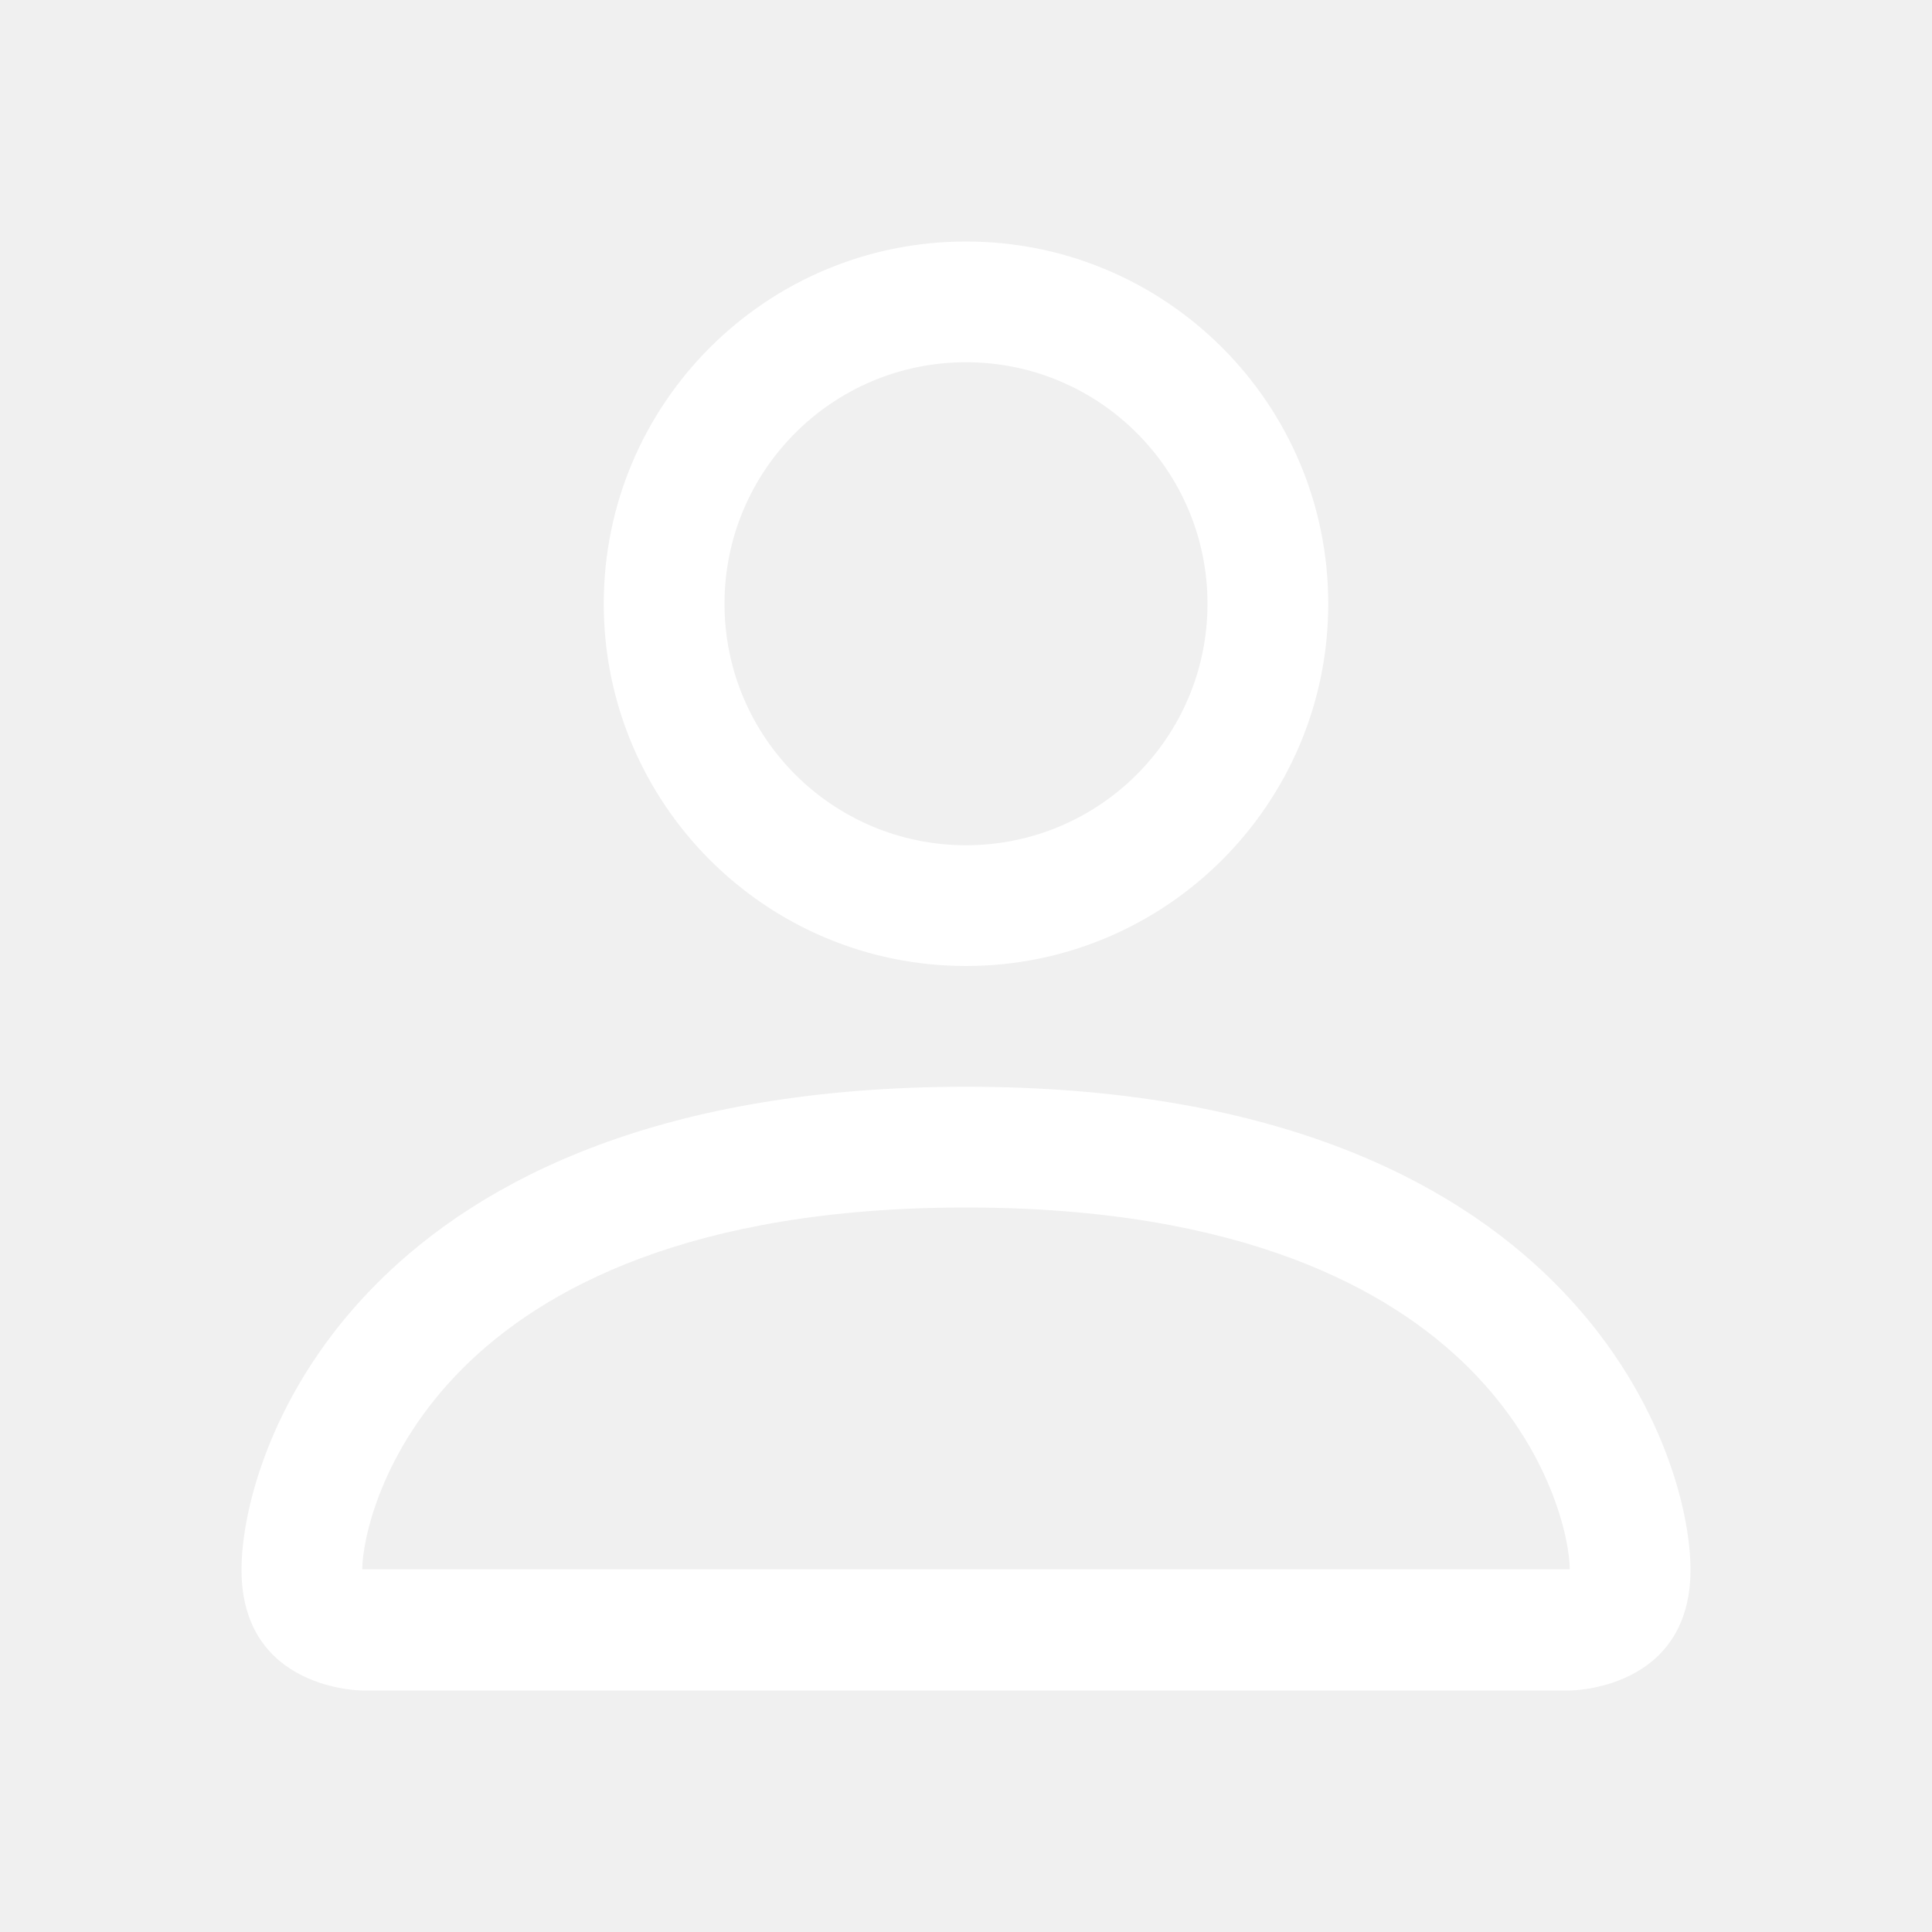
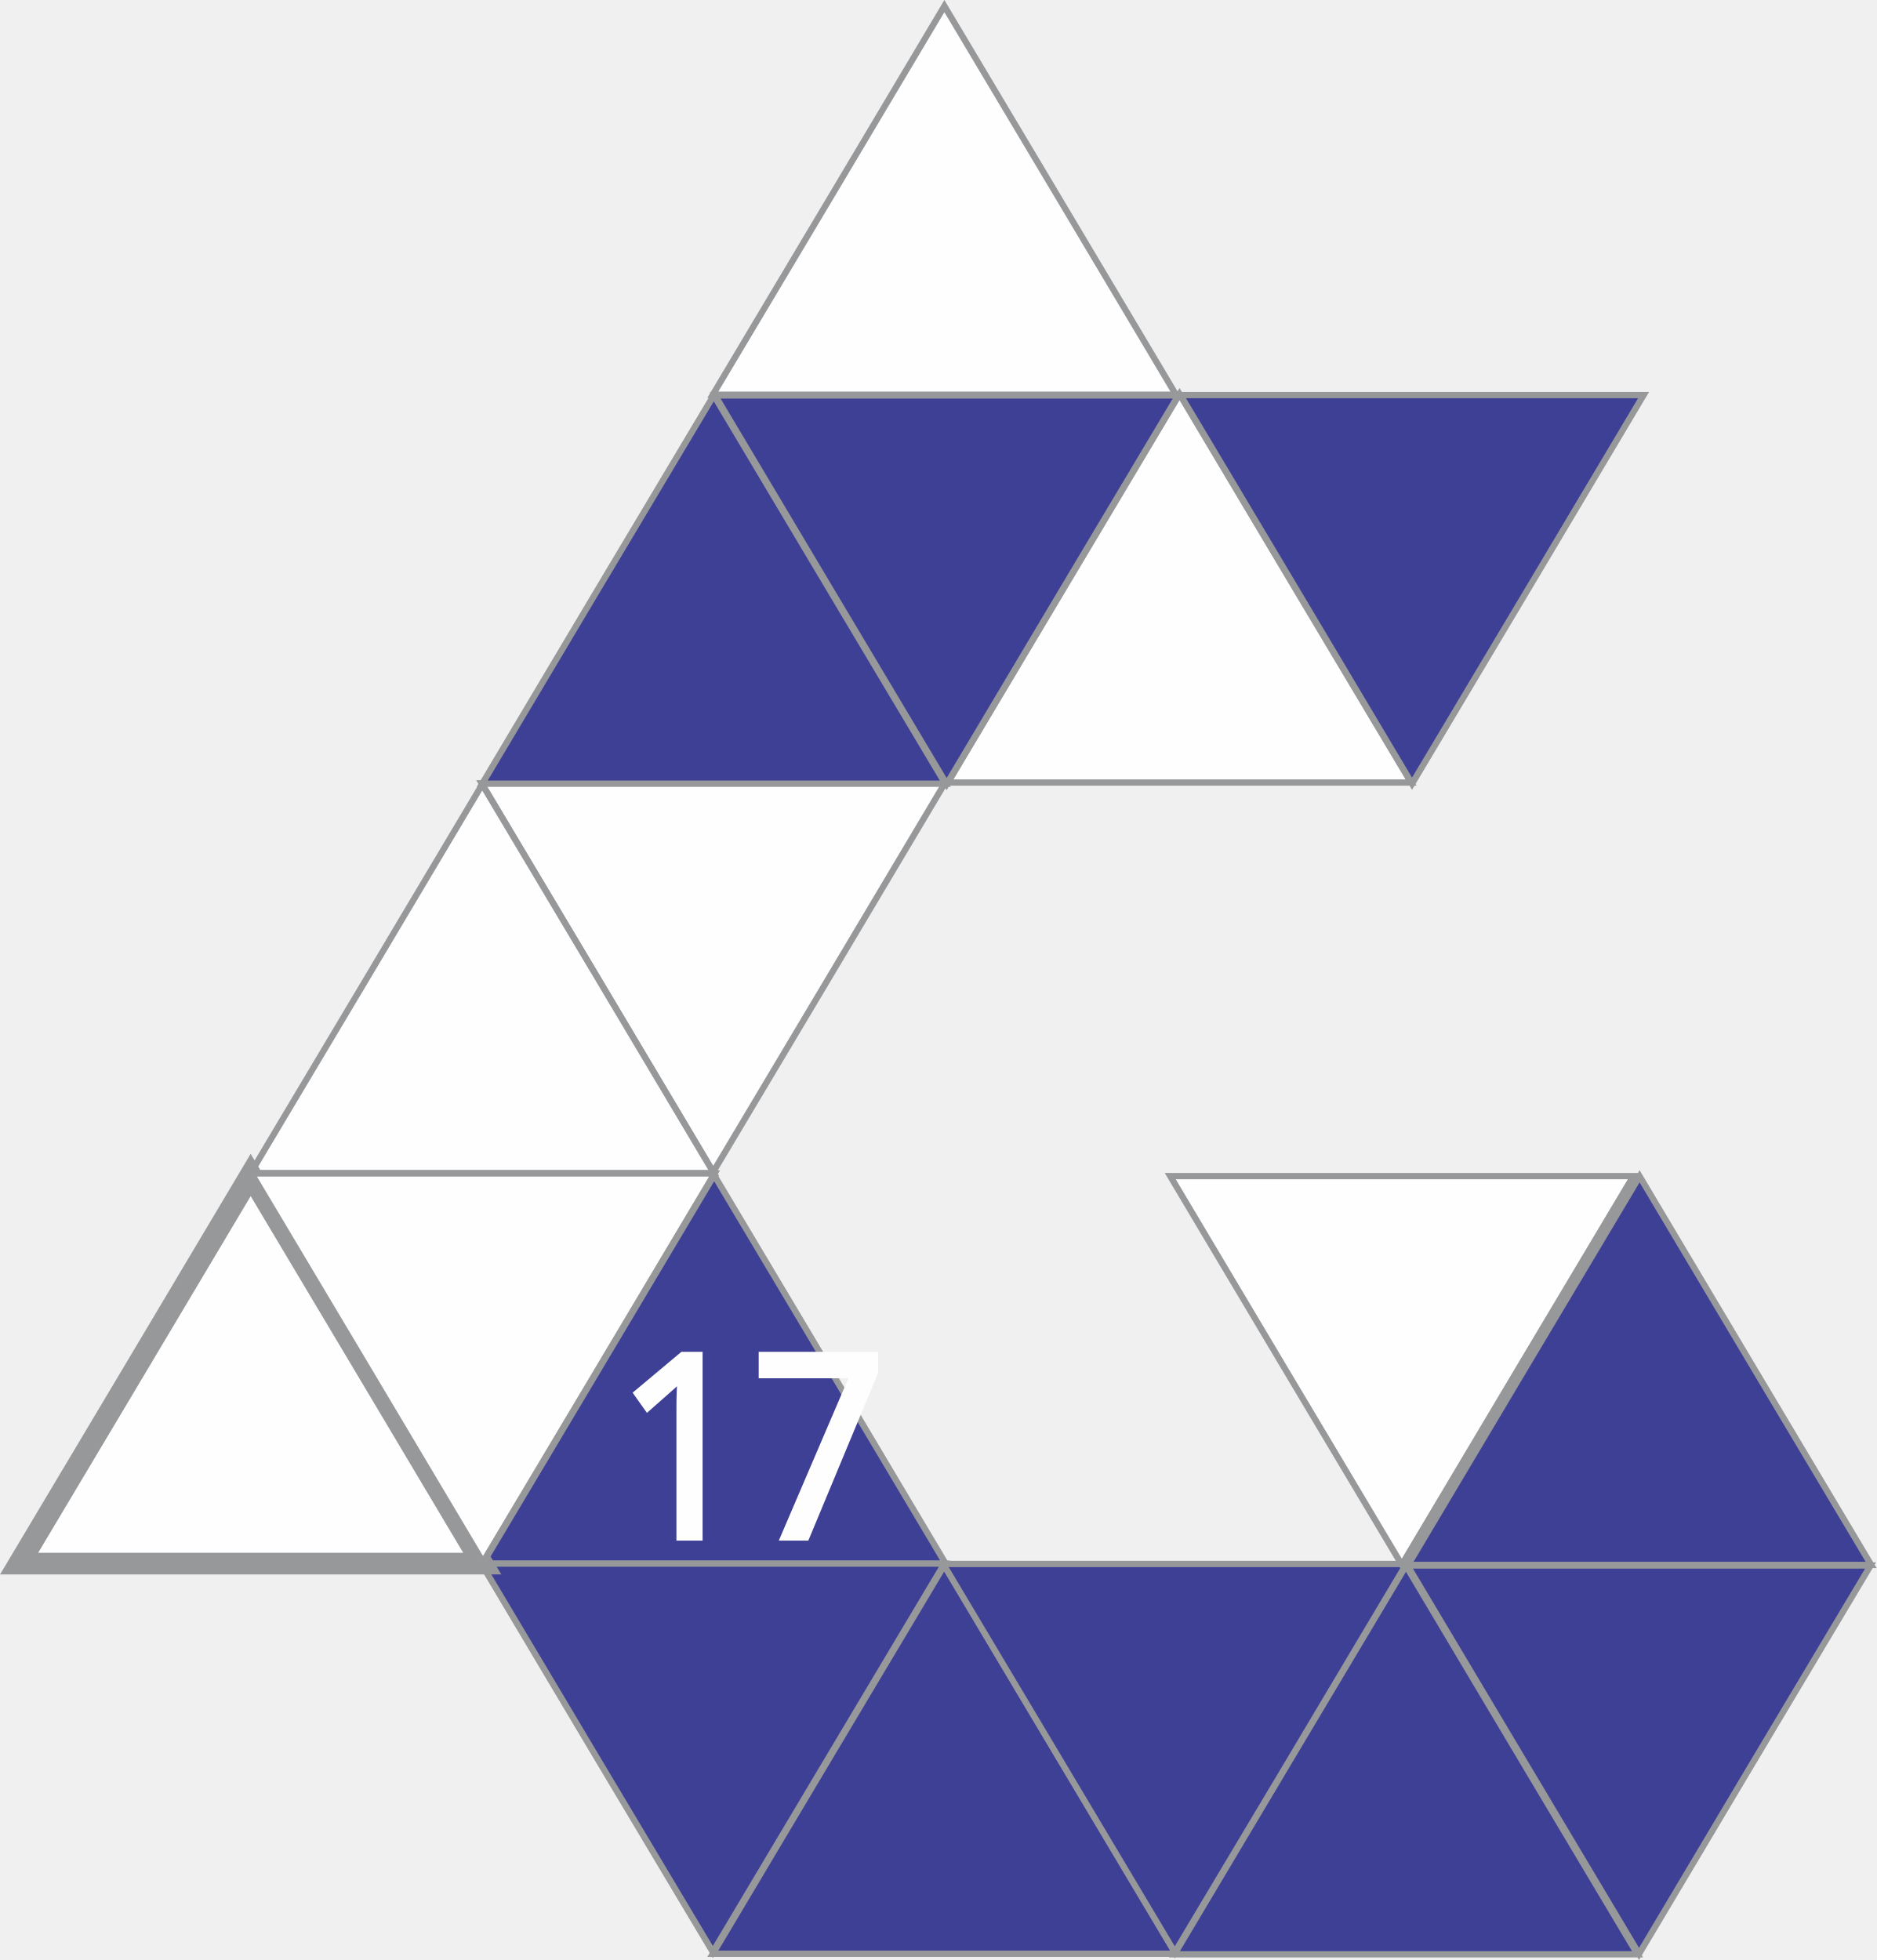
- <svg xmlns="http://www.w3.org/2000/svg" width="16" height="16" fill="#fff" class="bi bi-person" viewBox="0 0 16 16">
-   <path d="M8 8a3 3 0 1 0 0-6 3 3 0 0 0 0 6Zm2-3a2 2 0 1 1-4 0 2 2 0 0 1 4 0Zm4 8c0 1-1 1-1 1H3s-1 0-1-1 1-4 6-4 6 3 6 4Zm-1-.004c-.001-.246-.154-.986-.832-1.664C11.516 10.68 10.289 10 8 10c-2.29 0-3.516.68-4.168 1.332-.678.678-.83 1.418-.832 1.664h10Z" />
+ <svg xmlns="http://www.w3.org/2000/svg" xml:space="preserve" width="0.901in" height="0.941in" version="1.1" style="shape-rendering:geometricPrecision; text-rendering:geometricPrecision; image-rendering:optimizeQuality; fill-rule:evenodd; clip-rule:evenodd" viewBox="0 0 98.79 103.19">
+   <defs>
+     <font id="FontID0" horiz-adv-x="659" font-variant="normal" class="str2" style="fill-rule:nonzero" font-style="normal" font-weight="400">
+       <font-face font-family="Berlin Sans FB">
+         <font-face-src>
+           <font-face-name name="Berlin Sans FB" />
+         </font-face-src>
+       </font-face>
+       <missing-glyph>
+         <path d="M0 0z" />
+       </missing-glyph>
+       <glyph unicode="1" horiz-adv-x="279" d="M225.002 577.676c0,-1.506 -0.16,-4.517 -0.513,-8.682 -7.657,-58.982 -11.502,-155.672 -11.502,-290.168 0,-28.674 0.352,-71.829 1.025,-129.337 0.641,-57.668 0.993,-100.823 0.993,-129.497 0,-12.655 -5.35,-18.998 -16.179,-18.998 -10.669,0 -26.175,-0.32 -46.327,-0.993 -20.152,-0.673 -35.338,-0.993 -45.334,-0.993 -10.156,0 -15.154,4.005 -15.154,12.174 0,6.824 1.986,66.639 6.151,179.477 1.826,54.689 2.851,134.335 2.851,239.163 0,7.497 -1.698,11.181 -4.838,11.181 -7.849,0 -20.184,-2.659 -37.004,-8.009 -16.852,-5.318 -29.187,-7.977 -37.356,-7.977 -7.497,0 -11.309,1.986 -11.309,5.831 0,3.973 0.481,9.836 1.314,17.653 0.833,8.009 1.185,13.84 1.185,17.653 0,3.684 -0.352,9.003 -0.993,16.339 -0.673,7.176 -1.025,12.495 -1.025,16.179 0,4.165 3.684,7.817 10.829,10.669 18.838,8.009 38.862,21.337 60.007,40.336 0.993,0.833 9.996,10.669 27.008,29.315 14.673,16.019 22.843,23.996 24.349,23.996 -0.352,0 13.328,-2.819 40.816,-8.65 10.156,-1.346 24.829,-3.845 44.18,-7.337 4.485,-1.346 6.824,-4.325 6.824,-9.323z" />
+       <glyph unicode="7" horiz-adv-x="441" d="M427.002 540.512c0,-10.669 -0.32,-17.845 -0.993,-21.497 0,-1.858 -6.664,-11.502 -20.024,-28.674 -43.828,-58.661 -81.985,-135.841 -114.311,-231.666 -31.333,-92.493 -51.837,-172.492 -61.16,-239.836 -1.025,-7.849 -2.179,-13.007 -3.524,-15.666 -2.307,-4.517 -6.504,-7.657 -12.655,-9.323 -9.163,-2.531 -28.161,-3.845 -57.508,-3.845 -30.148,0 -48.826,1.314 -56.002,3.845 -3.813,1.314 -5.831,5.318 -5.831,11.822 0,40.336 16.5,100.503 49.499,180.342 21.85,52.831 52.51,117.836 92.013,194.983 32.999,64.492 49.499,97.684 49.499,99.67 0,4.838 -4.165,7.337 -12.655,7.337 -28.001,0 -70.195,-2.339 -126.518,-7.016 -56.483,-4.646 -98.677,-6.984 -126.678,-6.984 -8.81,0 -13.168,3.012 -13.168,8.842 0,6.151 1.025,14.321 2.851,24.317 2.499,13.328 3.845,21.658 4.165,24.829 0.673,6.023 0.993,23.836 0.993,53.856 0,6.824 4.517,10.156 13.68,10.156 21.818,0 58.982,-1.986 111.492,-6.183 33.832,-2.499 123.346,-3.813 268.35,-3.813 12.303,0 18.486,-15.186 18.486,-45.494z" />
+     </font>
+     <style type="text/css">
+    
+     @font-face { font-family:"Berlin Sans FB";font-variant:normal;font-style:normal;font-weight:normal;src:url("#FontID0") format(svg)}
+     .str2 {stroke-width:24.41;stroke-miterlimit:2.613}
+     .str1 {stroke:#96989A;stroke-width:1.14;stroke-miterlimit:2.613}
+     .str3 {stroke:#FEFEFE;stroke-width:0.33;stroke-miterlimit:2.613}
+     .str0 {stroke:#96989A;stroke-width:0.33;stroke-miterlimit:2.613}
+     .fil0 {fill:#FEFEFE}
+     .fil1 {fill:#3E4095}
+     .fnt0 {font-weight:normal;font-size:13.47px;font-family:'Berlin Sans FB'}
+    
+   </style>
+   </defs>
+   <g id="Layer_x0020_1">
+     <g id="_2435608378144">
+       <polygon class="fil0 str0" points="49.71,0.32 55.81,10.55 61.9,20.78 49.71,20.78 37.52,20.78 43.62,10.55 " />
+       <polygon class="fil0 str0" points="62.09,20.75 68.18,30.98 74.28,41.2 62.09,41.2 49.9,41.2 55.99,30.98 " />
+       <polygon class="fil1 str0" points="86.31,61.93 92.4,72.16 98.5,82.39 86.31,82.39 74.12,82.39 80.21,72.16 " />
+       <polygon class="fil1 str0" points="74.01,82.43 80.1,92.66 86.2,102.89 74.01,102.89 61.82,102.89 67.91,92.66 " />
+       <polygon class="fil1 str0" points="49.71,82.4 55.8,92.63 61.9,102.86 49.71,102.86 37.52,102.86 43.61,92.63 " />
+       <polygon class="fil1 str0" points="37.59,61.87 43.69,72.1 49.78,82.33 37.59,82.33 25.4,82.33 31.5,72.1 " />
+       <polygon class="fil1 str0" points="49.83,41.28 43.73,31.05 37.64,20.82 49.83,20.82 62.02,20.82 55.92,31.05 " />
+       <polygon class="fil0 str0" points="37.54,61.7 31.45,51.47 25.35,41.24 37.54,41.24 49.73,41.24 43.64,51.47 " />
+       <polygon class="fil1 str0" points="37.52,102.77 31.42,92.55 25.33,82.32 37.52,82.32 49.71,82.32 43.61,92.55 " />
+       <polygon class="fil1 str0" points="61.84,102.79 55.75,92.57 49.65,82.34 61.84,82.34 74.03,82.34 67.94,92.57 " />
+       <polygon class="fil1 str0" points="86.28,102.87 80.18,92.64 74.09,82.42 86.28,82.42 98.47,82.42 92.37,92.64 " />
+       <polygon class="fil0 str0" points="73.79,82.38 67.69,72.15 61.6,61.92 73.79,61.92 85.98,61.92 79.88,72.15 " />
+       <polygon class="fil1 str0" points="74.33,41.26 68.24,31.03 62.14,20.8 74.33,20.8 86.52,20.8 80.43,31.03 " />
+       <polygon class="fil1 str0" points="37.57,20.81 43.66,31.03 49.76,41.26 37.57,41.26 25.38,41.26 31.47,31.03 " />
+       <polygon class="fil0 str0" points="25.38,41.3 31.48,51.53 37.57,61.76 25.38,61.76 13.19,61.76 19.29,51.53 " />
+       <polygon class="fil0 str1" points="13.19,61.86 19.29,72.09 25.38,82.32 13.19,82.32 1,82.32 7.1,72.09 " />
+       <g transform="matrix(0.926938 0 0 1 -385.225 -163.894)">
+         <text x="450.54" y="244.84" class="fil0 str3 fnt0">17</text>
+       </g>
+       <polygon class="fil0 str0" points="25.42,82.24 19.33,72.01 13.23,61.78 25.42,61.78 37.61,61.78 31.52,72.01 " />
+     </g>
+   </g>
</svg>
